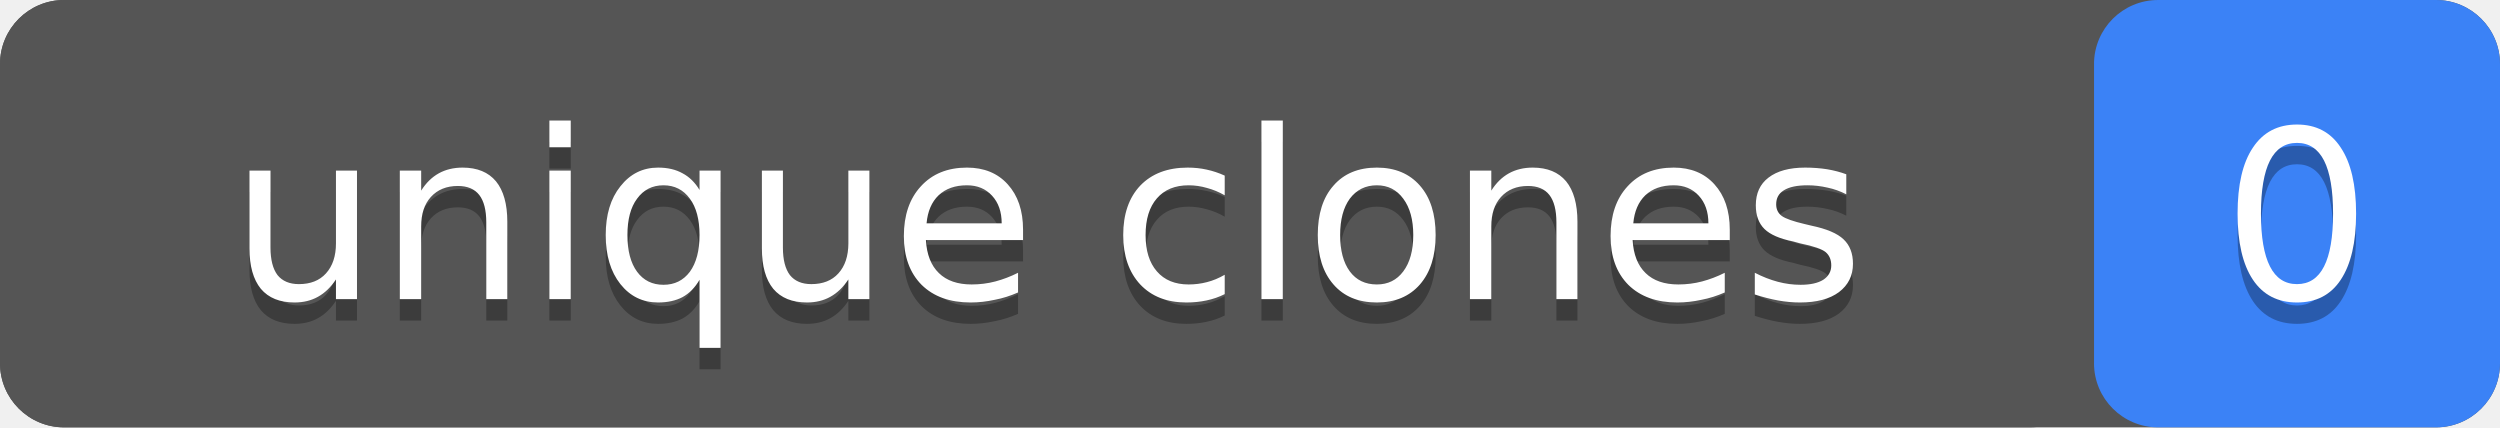
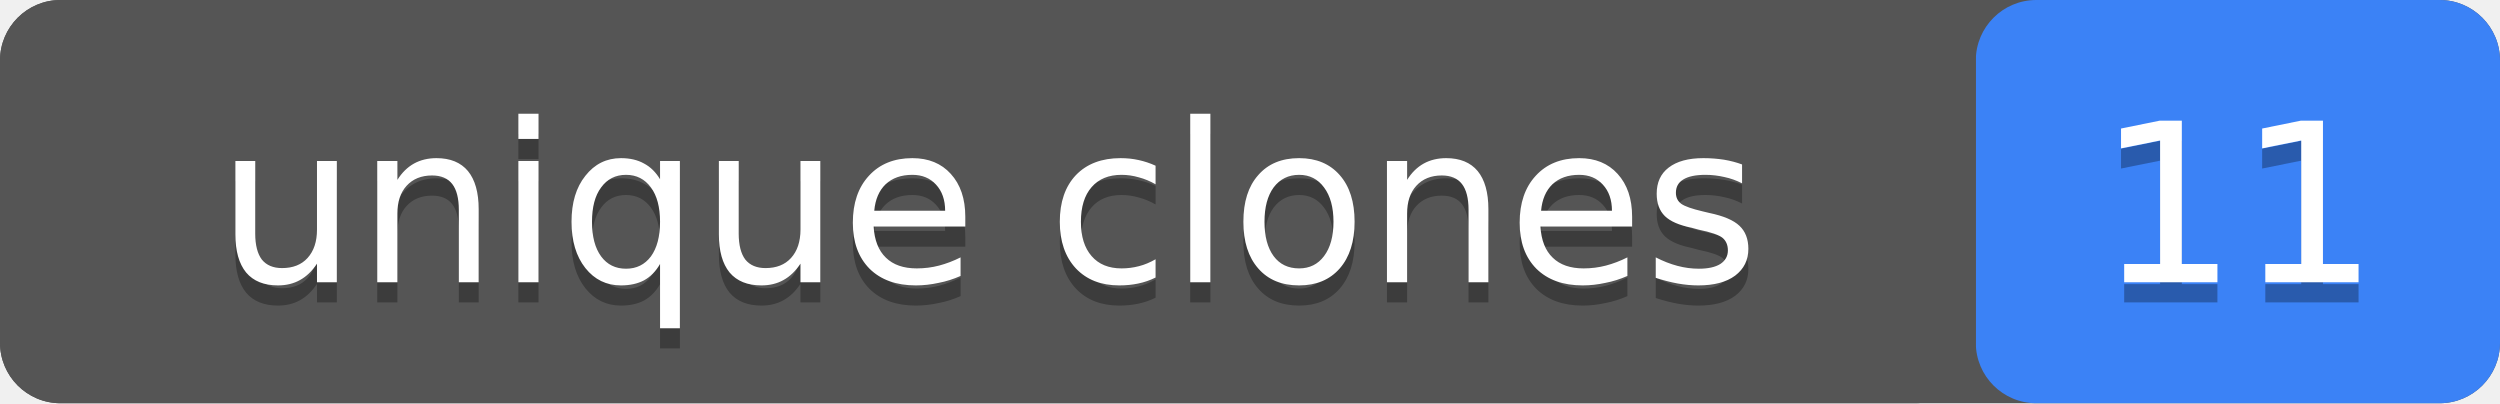
- <svg xmlns="http://www.w3.org/2000/svg" width="117" height="20" role="img" aria-label="unique clones: 0">
-   <rect width="117" height="20" rx="3" fill="#555" />
-   <rect x="98" width="19" height="20" rx="3" fill="#3b82f6" />
+ <svg xmlns="http://www.w3.org/2000/svg" width="124" height="20" role="img" aria-label="unique clones: 11">
+   <rect width="124" height="20" rx="3" fill="#555" />
+   <rect x="98" width="26" height="20" rx="3" fill="#3b82f6" />
  <rect width="98" height="20" rx="3" fill="#555" />
  <g fill="#fff" text-anchor="middle" font-family="Verdana,Geneva,DejaVu Sans,sans-serif" font-size="11">
    <text x="49" y="15" fill="#010101" fill-opacity=".3">unique clones</text>
    <text x="49" y="14">unique clones</text>
-     <text x="107.5" y="15" fill="#010101" fill-opacity=".3">0</text>
-     <text x="107.5" y="14">0</text>
+     <text x="111" y="15" fill="#010101" fill-opacity=".3">11</text>
+     <text x="111" y="14">11</text>
  </g>
</svg>
